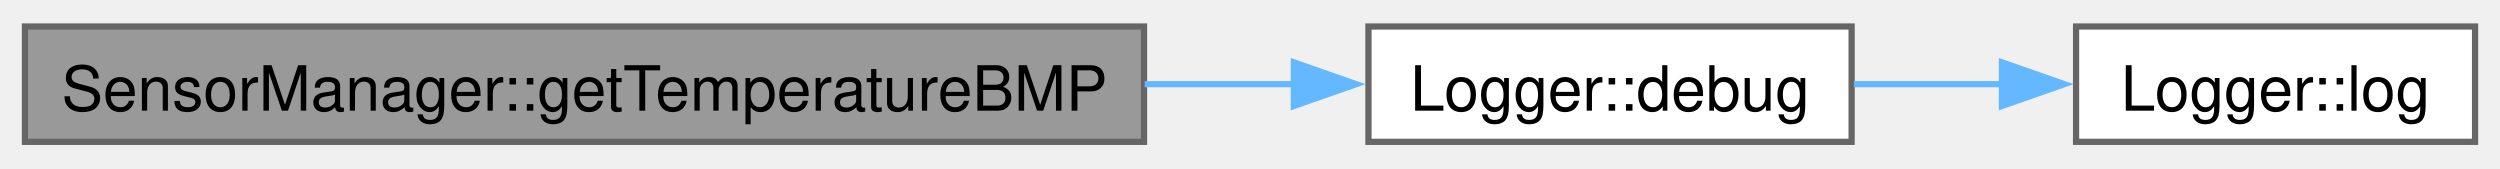
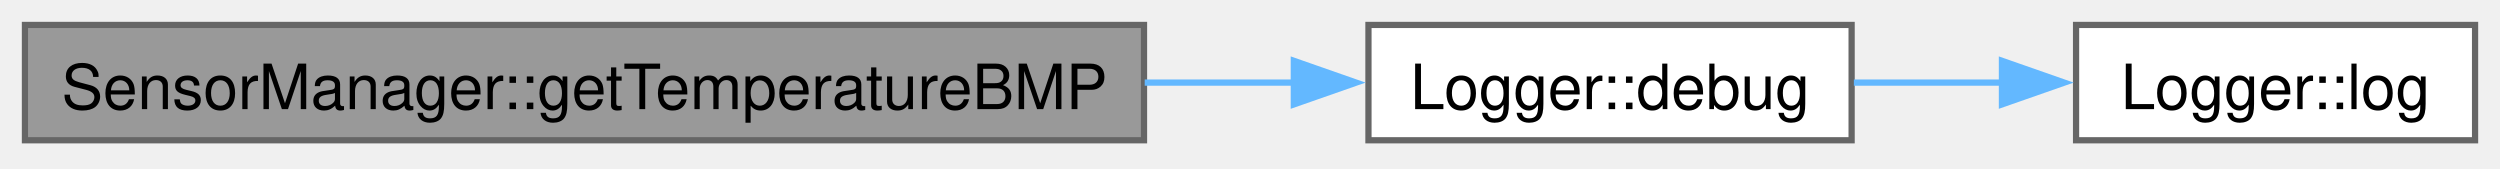
- <svg xmlns="http://www.w3.org/2000/svg" xmlns:xlink="http://www.w3.org/1999/xlink" width="401pt" height="27pt" viewBox="0.00 0.00 401.00 26.50">
+ <svg xmlns="http://www.w3.org/2000/svg" xmlns:xlink="http://www.w3.org/1999/xlink" width="401pt" height="27pt" viewBox="0.00 0.00 401.00 27.00">
  <g id="graph0" class="graph" transform="scale(1 1) rotate(0) translate(4 22.5)">
    <g id="Node000001" class="node">
      <g id="a_Node000001">
        <a xlink:title="Retrieves the current temperature reading from the BMP280 sensor.">
          <polygon fill="#999999" stroke="#666666" points="179.5,-18.5 0,-18.5 0,0 179.5,0 179.5,-18.5" />
-           <text text-anchor="middle" x="89.75" y="-5" font-family="Helvetica,sans-Serif" font-size="10.00">SensorManager::getTemperatureBMP</text>
+           <text xml:space="preserve" text-anchor="middle" x="89.75" y="-5" font-family="Helvetica,sans-Serif" font-size="10.00">SensorManager::getTemperatureBMP</text>
        </a>
      </g>
    </g>
    <g id="Node000002" class="node">
      <g id="a_Node000002">
        <a xlink:href="classLogger.html#abeffd58a6beace1b1c01a5324227fd83" target="_top" xlink:title="Logs a debug message.">
          <polygon fill="white" stroke="#666666" points="293,-18.5 215.5,-18.5 215.5,0 293,0 293,-18.5" />
-           <text text-anchor="middle" x="254.25" y="-5" font-family="Helvetica,sans-Serif" font-size="10.00">Logger::debug</text>
+           <text xml:space="preserve" text-anchor="middle" x="254.25" y="-5" font-family="Helvetica,sans-Serif" font-size="10.00">Logger::debug</text>
        </a>
      </g>
    </g>
    <g id="edge1_Node000001_Node000002" class="edge">
      <g id="a_edge1_Node000001_Node000002">
        <a xlink:title=" ">
          <path fill="none" stroke="#63b8ff" d="M179.61,-9.25C187.87,-9.25 196.03,-9.25 203.74,-9.25" />
          <polygon fill="#63b8ff" stroke="#63b8ff" points="203.53,-12.75 213.53,-9.25 203.53,-5.75 203.53,-12.75" />
        </a>
      </g>
    </g>
    <g id="Node000003" class="node">
      <g id="a_Node000003">
        <a xlink:href="classLogger.html#af0dc4ff68b6d37026b9f6c7a51da6aaa" target="_top" xlink:title="Logs a message if it meets the current log level.">
          <polygon fill="white" stroke="#666666" points="393,-18.5 329,-18.5 329,0 393,0 393,-18.5" />
-           <text text-anchor="middle" x="361" y="-5" font-family="Helvetica,sans-Serif" font-size="10.00">Logger::log</text>
+           <text xml:space="preserve" text-anchor="middle" x="361" y="-5" font-family="Helvetica,sans-Serif" font-size="10.00">Logger::log</text>
        </a>
      </g>
    </g>
    <g id="edge2_Node000002_Node000003" class="edge">
      <g id="a_edge2_Node000002_Node000003">
        <a xlink:title=" ">
          <path fill="none" stroke="#63b8ff" d="M293.36,-9.25C301.15,-9.25 309.38,-9.25 317.31,-9.25" />
          <polygon fill="#63b8ff" stroke="#63b8ff" points="317.11,-12.75 327.11,-9.25 317.11,-5.75 317.11,-12.75" />
        </a>
      </g>
    </g>
  </g>
</svg>
